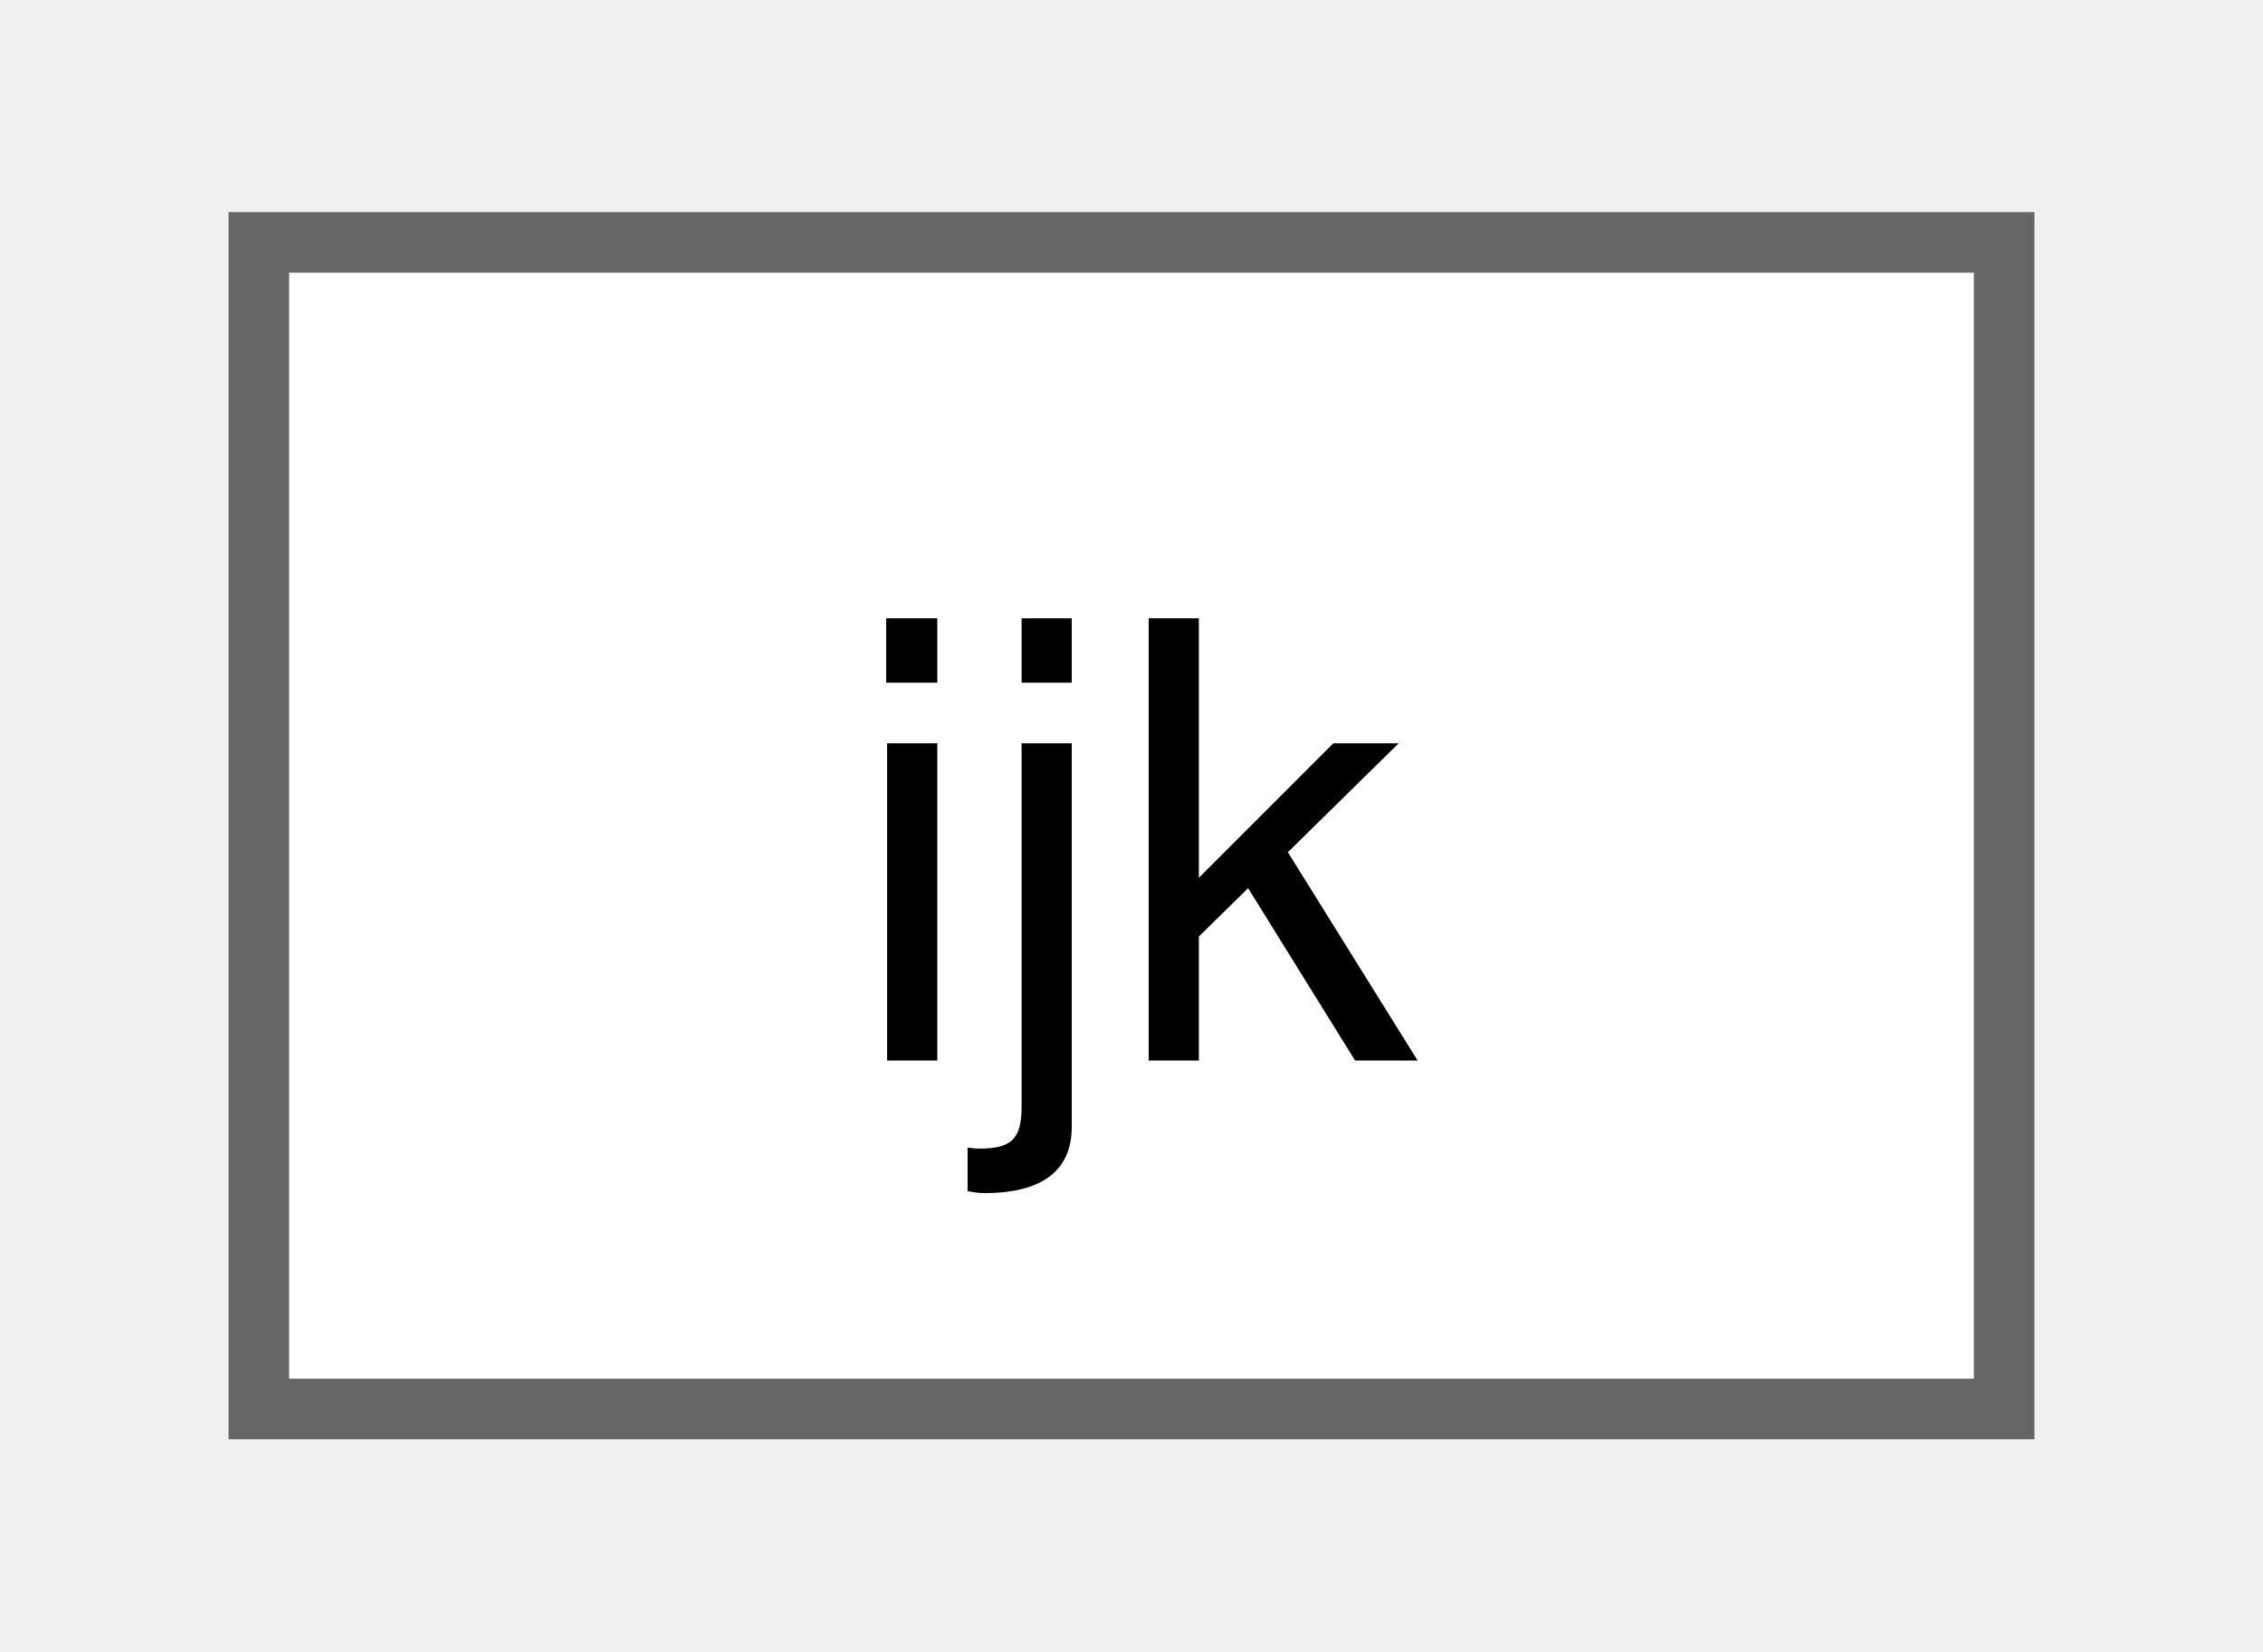
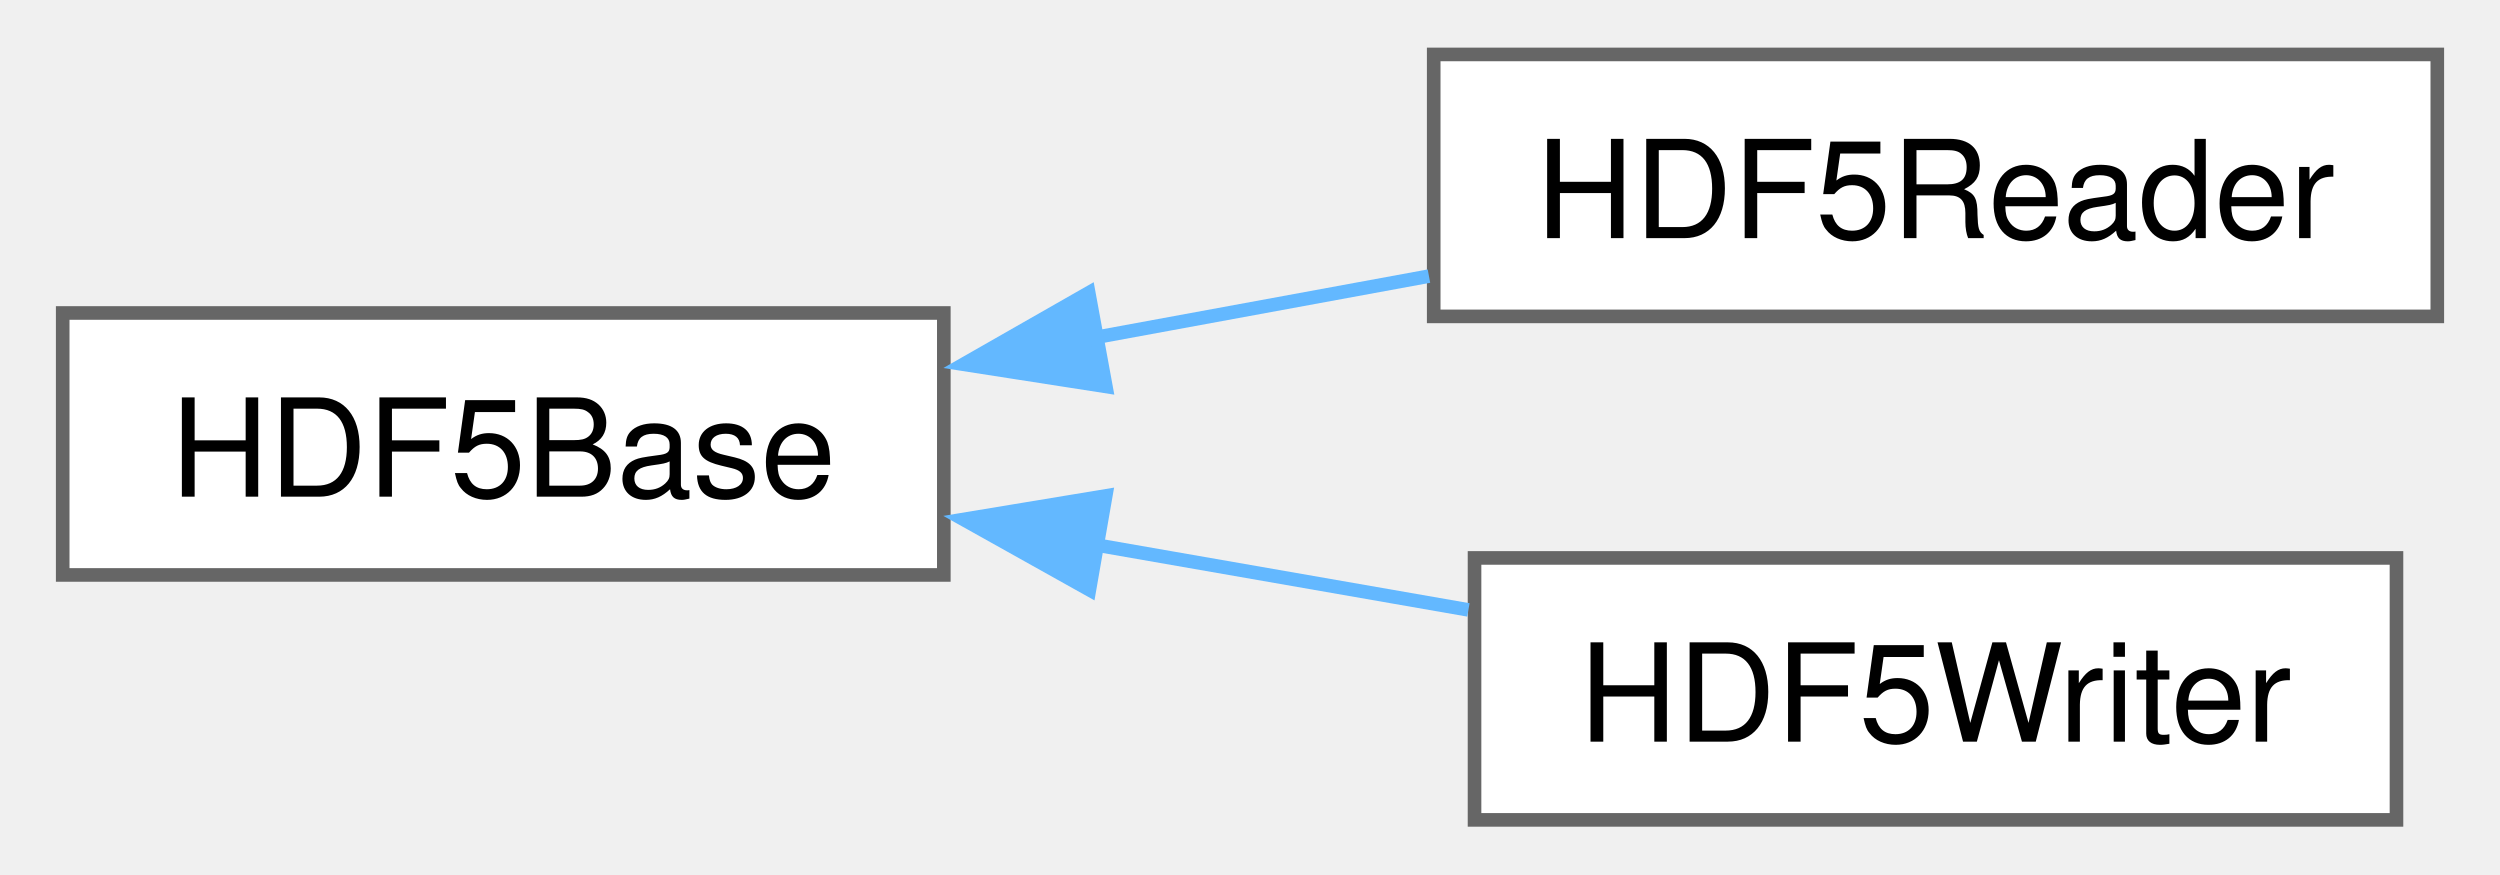
- <svg xmlns="http://www.w3.org/2000/svg" xmlns:xlink="http://www.w3.org/1999/xlink" width="37pt" height="27pt" viewBox="0.00 0.00 36.80 27.25">
-   <g id="graph0" class="graph" transform="scale(1 1) rotate(0) translate(4 23.25)">
+ <svg xmlns="http://www.w3.org/2000/svg" xmlns:xlink="http://www.w3.org/1999/xlink" width="183pt" height="64pt" viewBox="0.00 0.00 182.50 64.25">
+   <g id="graph0" class="graph" transform="scale(1 1) rotate(0) translate(4 60.25)">
    <g id="node1" class="node">
      <g id="a_node1">
-         <a xlink:href="structijk.html" target="_top" xlink:title="A structure for holding three values, which typically pertain to the same quantity but for each of th...">
-           <polygon fill="white" stroke="#666666" points="28.8,-19.25 0,-19.25 0,0 28.8,0 28.8,-19.25" />
-           <text text-anchor="middle" x="14.4" y="-5.75" font-family="Helvetica,sans-Serif" font-size="10.00">ijk</text>
+         <a xlink:href="class_h_d_f5_base.html" target="_top" xlink:title="The base class for HDF5 I/O.">
+           <polygon fill="white" stroke="#666666" points="64.75,-37.25 0,-37.25 0,-18 64.75,-18 64.75,-37.25" />
+           <text text-anchor="middle" x="32.38" y="-23.75" font-family="Helvetica,sans-Serif" font-size="10.00">HDF5Base</text>
        </a>
      </g>
    </g>
+     <g id="node2" class="node">
+       <g id="a_node2">
+         <a xlink:href="class_h_d_f5_reader.html" target="_top" xlink:title="Class wrapper of the reading of HDF5 format files.">
+           <polygon fill="white" stroke="#666666" points="174.5,-56.25 100.75,-56.25 100.75,-37 174.5,-37 174.5,-56.25" />
+           <text text-anchor="middle" x="137.62" y="-42.75" font-family="Helvetica,sans-Serif" font-size="10.00">HDF5Reader</text>
+         </a>
+       </g>
+     </g>
+     <g id="edge1" class="edge">
+       <path fill="none" stroke="#63b8ff" d="M75.99,-35.47C84.09,-36.96 92.51,-38.51 100.4,-39.96" />
+       <polygon fill="#63b8ff" stroke="#63b8ff" points="76.66,-31.85 66.2,-33.48 75.4,-38.73 76.66,-31.85" />
+     </g>
+     <g id="node3" class="node">
+       <g id="a_node3">
+         <a xlink:href="class_h_d_f5_writer.html" target="_top" xlink:title=" ">
+           <polygon fill="white" stroke="#666666" points="171.5,-19.25 103.75,-19.25 103.75,0 171.5,0 171.5,-19.25" />
+           <text text-anchor="middle" x="137.62" y="-5.75" font-family="Helvetica,sans-Serif" font-size="10.00">HDF5Writer</text>
+         </a>
+       </g>
+     </g>
+     <g id="edge2" class="edge">
+       <path fill="none" stroke="#63b8ff" d="M76.03,-20.19C85.13,-18.6 94.61,-16.95 103.3,-15.43" />
+       <polygon fill="#63b8ff" stroke="#63b8ff" points="75.45,-16.91 66.2,-22.08 76.65,-23.81 75.45,-16.91" />
+     </g>
  </g>
</svg>
